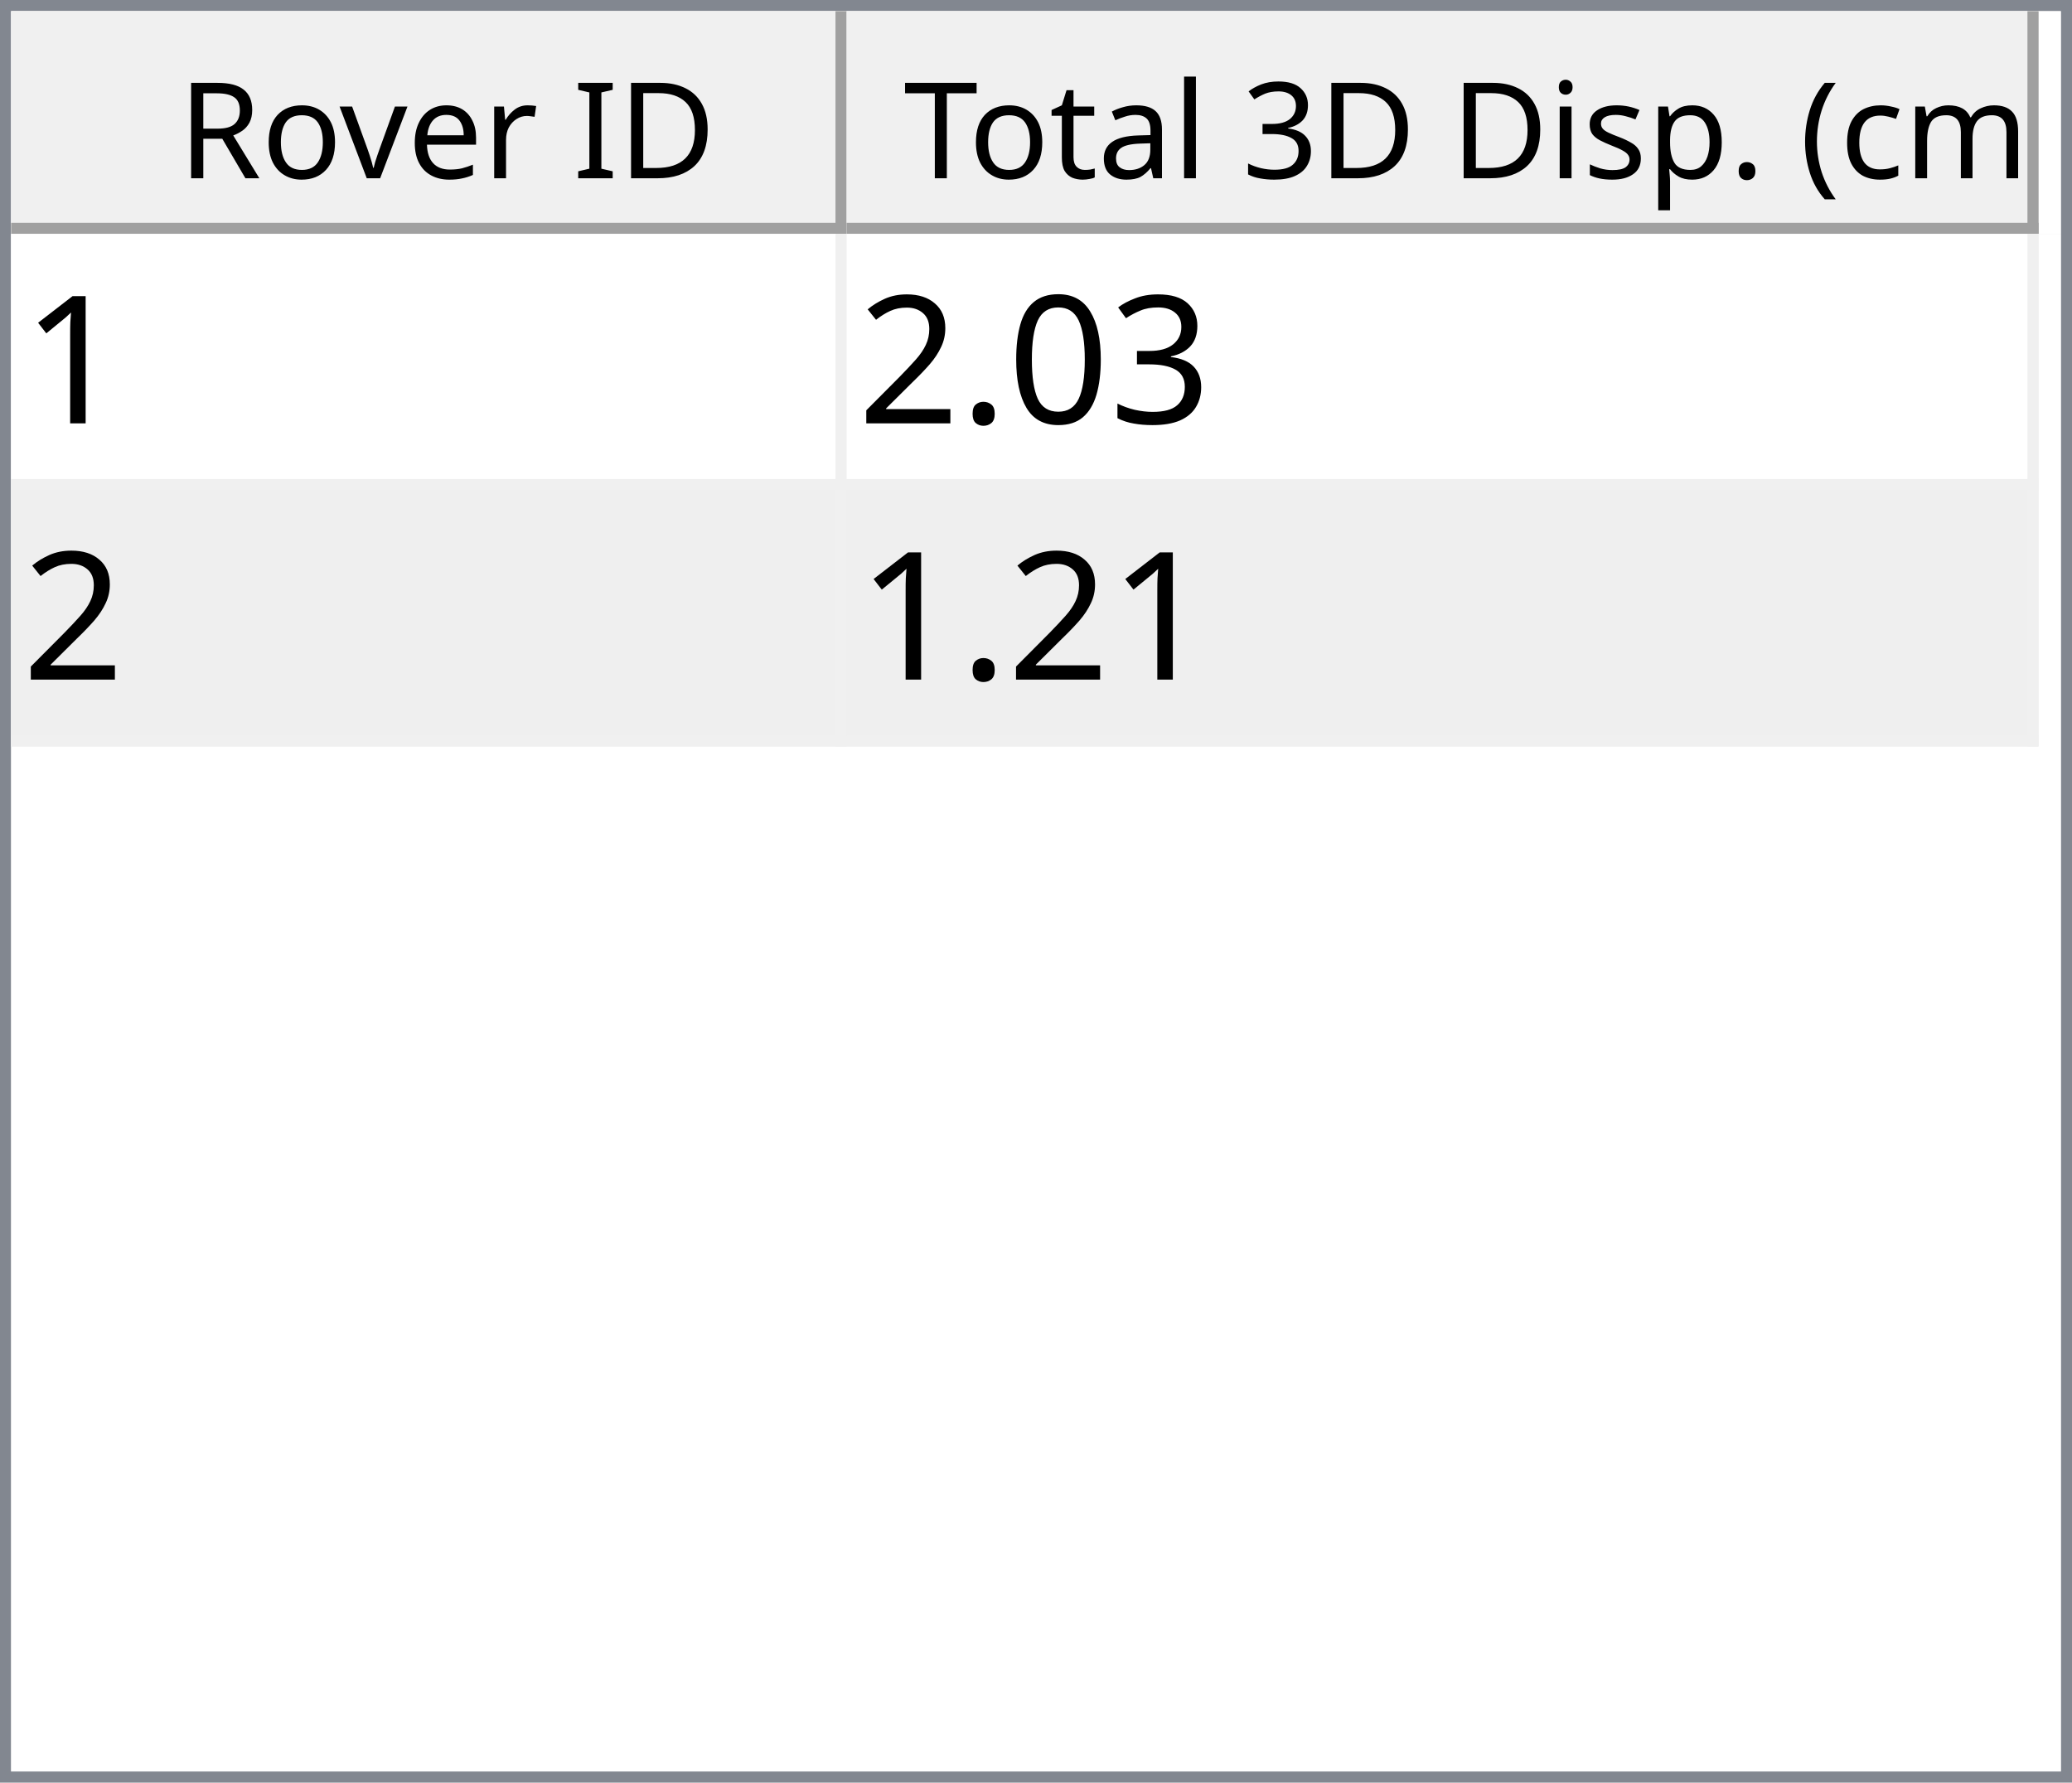
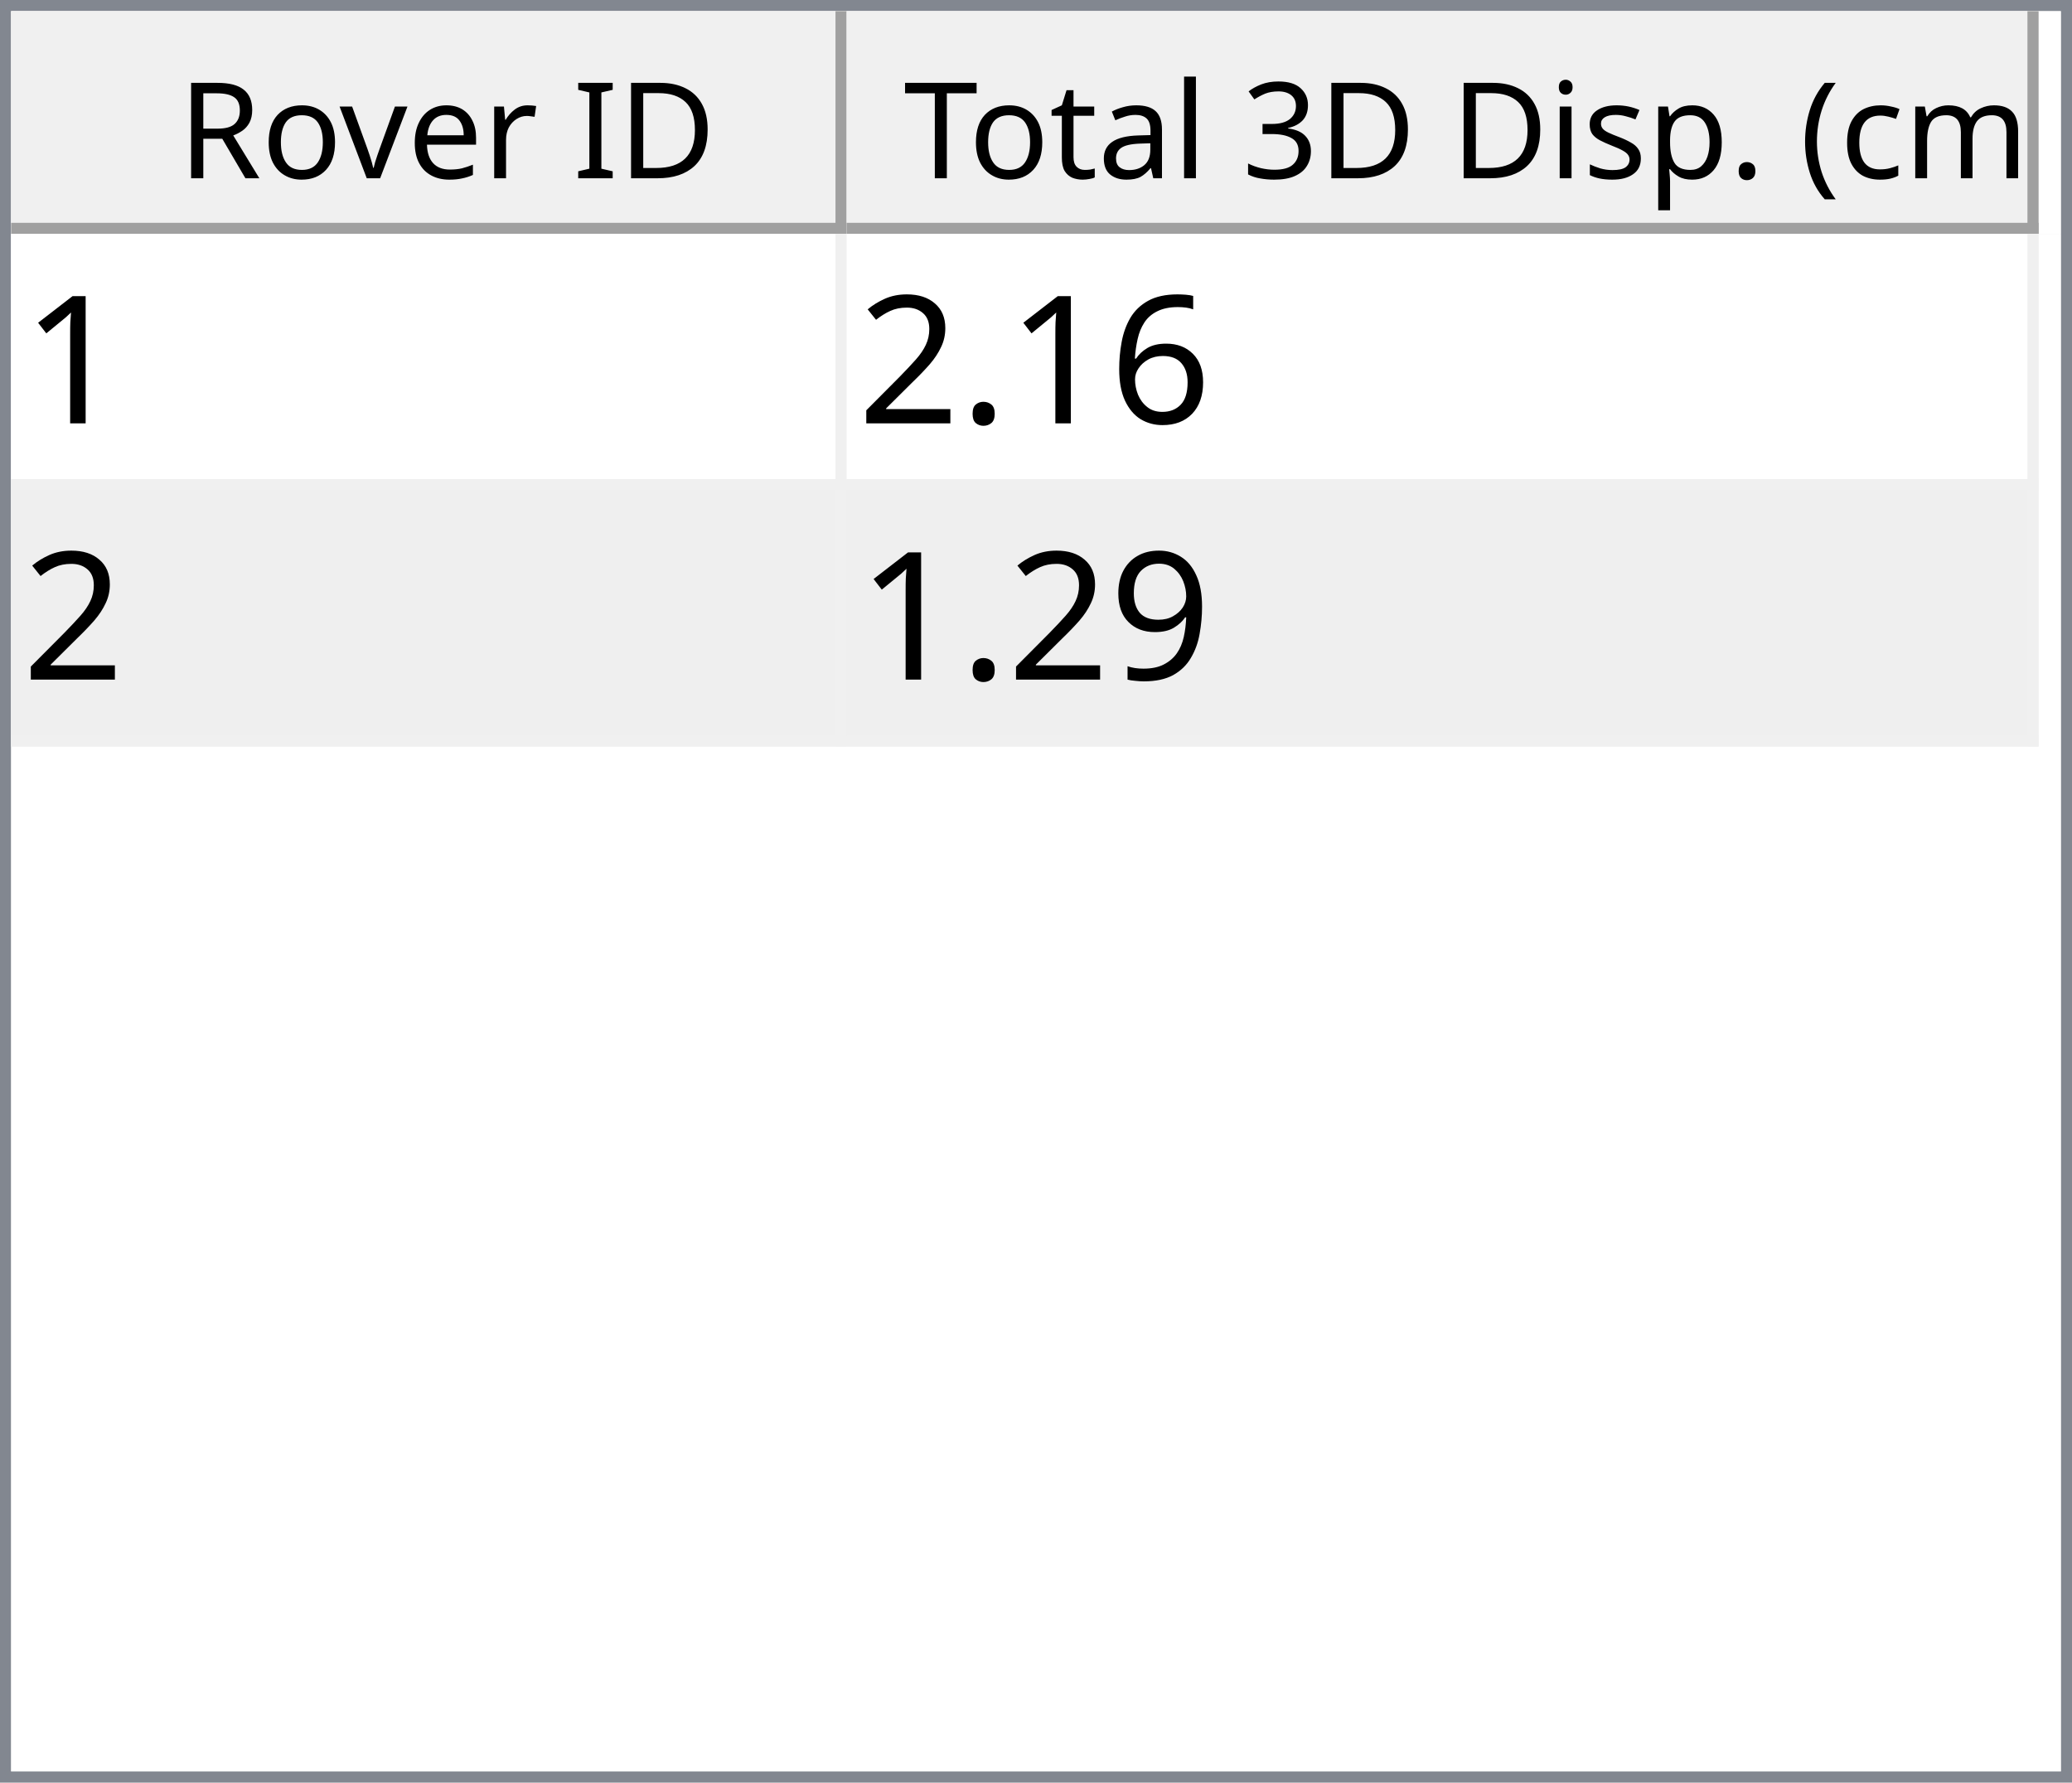
<svg xmlns="http://www.w3.org/2000/svg" style="fill-opacity:1; color-rendering:auto; color-interpolation:auto; text-rendering:auto; stroke:black; stroke-linecap:square; stroke-miterlimit:10; shape-rendering:auto; stroke-opacity:1; fill:black; stroke-dasharray:none; font-weight:normal; stroke-width:1; font-family:'Dialog'; font-style:normal; stroke-linejoin:miter; font-size:12px; stroke-dashoffset:0; image-rendering:auto;" width="186" height="160">
  <defs id="genericDefs" />
  <g>
    <defs id="defs1">
      <clipPath clipPathUnits="userSpaceOnUse" id="clipPath1">
        <path d="M0 0 L186 0 L186 160 L0 160 L0 0 Z" />
      </clipPath>
      <clipPath clipPathUnits="userSpaceOnUse" id="clipPath2">
        <path d="M0 0 L0 160 L186 160 L186 0 Z" />
      </clipPath>
      <clipPath clipPathUnits="userSpaceOnUse" id="clipPath3">
        <path d="M0 0 L0 20 L184 20 L184 0 Z" />
      </clipPath>
      <clipPath clipPathUnits="userSpaceOnUse" id="clipPath4">
        <path d="M0 0 L0 20 L75 20 L75 0 Z" />
      </clipPath>
      <clipPath clipPathUnits="userSpaceOnUse" id="clipPath5">
        <path d="M1 1 L1 19 L74 19 L74 1 Z" />
      </clipPath>
      <clipPath clipPathUnits="userSpaceOnUse" id="clipPath6">
        <path d="M0 0 L0 18 L73 18 L73 0 Z" />
      </clipPath>
      <clipPath clipPathUnits="userSpaceOnUse" id="clipPath7">
        <path d="M-0.5 -0.5 L-0.5 19.5 L74.5 19.5 L74.5 -0.5 Z" />
      </clipPath>
      <clipPath clipPathUnits="userSpaceOnUse" id="clipPath8">
        <path d="M0 0 L0 20 L107 20 L107 0 Z" />
      </clipPath>
      <clipPath clipPathUnits="userSpaceOnUse" id="clipPath9">
        <path d="M1 1 L1 19 L106 19 L106 1 Z" />
      </clipPath>
      <clipPath clipPathUnits="userSpaceOnUse" id="clipPath10">
        <path d="M0 0 L0 18 L105 18 L105 0 Z" />
      </clipPath>
      <clipPath clipPathUnits="userSpaceOnUse" id="clipPath11">
        <path d="M-0.5 -0.5 L-0.5 19.5 L106.5 19.5 L106.5 -0.5 Z" />
      </clipPath>
      <clipPath clipPathUnits="userSpaceOnUse" id="clipPath12">
        <path d="M0 0 L0 138 L184 138 L184 0 Z" />
      </clipPath>
      <clipPath clipPathUnits="userSpaceOnUse" id="clipPath13">
        <path d="M0 0 L0 46 L182 46 L182 0 Z" />
      </clipPath>
      <clipPath clipPathUnits="userSpaceOnUse" id="clipPath14">
        <path d="M-0.5 -0.5 L-0.5 45.5 L181.5 45.5 L181.5 -0.5 Z" />
      </clipPath>
      <clipPath clipPathUnits="userSpaceOnUse" id="clipPath15">
        <path d="M0 0 L0 22 L74 22 L74 0 Z" />
      </clipPath>
      <clipPath clipPathUnits="userSpaceOnUse" id="clipPath16">
        <path d="M0 0 L0 22 L106 22 L106 0 Z" />
      </clipPath>
      <font horiz-adv-x="64.551" id="font1">
        <font-face ascent="107.91" descent="25.098" units-per-em="100" style="font-style:normal; font-family:Segoe UI; font-weight:normal;" />
        <missing-glyph horiz-adv-x="64.551" d="M8.109 0 L8.109 68.266 L56.453 68.266 L56.453 0 L8.109 0 ZM15.328 7.234 L49.219 7.234 L49.219 61.031 L15.328 61.031 L15.328 7.234 Z" />
        <glyph unicode="D" horiz-adv-x="70.117" d="M9.188 0 L9.188 70.016 L28.516 70.016 Q65.531 70.016 65.531 35.891 Q65.531 19.672 55.25 9.836 Q44.969 0 27.734 0 L9.188 0 ZM17.391 62.594 L17.391 7.422 L27.828 7.422 Q41.609 7.422 49.273 14.797 Q56.938 22.172 56.938 35.688 Q56.938 62.594 28.328 62.594 L17.391 62.594 Z" />
        <glyph unicode="I" horiz-adv-x="26.611" d="M17.391 0 L9.188 0 L9.188 70.016 L17.391 70.016 L17.391 0 Z" />
        <glyph unicode=" " horiz-adv-x="27.393" d="" />
        <glyph unicode="r" horiz-adv-x="34.766" d="M34.188 41.891 Q32.078 43.5 28.125 43.5 Q23 43.5 19.555 38.672 Q16.109 33.844 16.109 25.484 L16.109 0 L8.109 0 L8.109 50 L16.109 50 L16.109 39.703 L16.312 39.703 Q18.016 44.969 21.531 47.922 Q25.047 50.875 29.391 50.875 Q32.516 50.875 34.188 50.203 L34.188 41.891 Z" />
        <glyph unicode="e" horiz-adv-x="52.295" d="M48.297 23 L12.984 23 Q13.188 14.656 17.484 10.109 Q21.781 5.562 29.297 5.562 Q37.75 5.562 44.828 11.141 L44.828 3.609 Q38.234 -1.172 27.391 -1.172 Q16.797 -1.172 10.742 5.641 Q4.688 12.453 4.688 24.812 Q4.688 36.469 11.305 43.82 Q17.922 51.172 27.734 51.172 Q37.547 51.172 42.922 44.828 Q48.297 38.484 48.297 27.203 L48.297 23 ZM40.094 29.781 Q40.047 36.719 36.75 40.578 Q33.453 44.438 27.594 44.438 Q21.922 44.438 17.969 40.383 Q14.016 36.328 13.094 29.781 L40.094 29.781 Z" />
        <glyph unicode="v" horiz-adv-x="47.9" d="M47.406 50 L27.484 0 L19.625 0 L0.688 50 L9.469 50 L22.172 13.672 Q23.578 9.672 23.922 6.688 L24.125 6.688 Q24.609 10.453 25.688 13.484 L38.969 50 L47.406 50 Z" />
        <glyph unicode="o" horiz-adv-x="58.594" d="M29 -1.172 Q17.922 -1.172 11.305 5.836 Q4.688 12.844 4.688 24.422 Q4.688 37.016 11.57 44.094 Q18.453 51.172 30.172 51.172 Q41.359 51.172 47.633 44.289 Q53.906 37.406 53.906 25.203 Q53.906 13.234 47.141 6.031 Q40.375 -1.172 29 -1.172 ZM29.594 44.438 Q21.875 44.438 17.383 39.188 Q12.891 33.938 12.891 24.703 Q12.891 15.828 17.43 10.695 Q21.969 5.562 29.594 5.562 Q37.359 5.562 41.531 10.594 Q45.703 15.625 45.703 24.906 Q45.703 34.281 41.531 39.359 Q37.359 44.438 29.594 44.438 Z" />
        <glyph unicode="R" horiz-adv-x="59.814" d="M59.375 0 L49.609 0 L37.891 19.625 Q36.281 22.359 34.766 24.289 Q33.25 26.219 31.664 27.438 Q30.078 28.656 28.25 29.219 Q26.422 29.781 24.125 29.781 L17.391 29.781 L17.391 0 L9.188 0 L9.188 70.016 L30.078 70.016 Q34.672 70.016 38.555 68.867 Q42.438 67.719 45.289 65.375 Q48.141 63.031 49.758 59.547 Q51.375 56.062 51.375 51.375 Q51.375 47.703 50.273 44.656 Q49.172 41.609 47.148 39.211 Q45.125 36.812 42.266 35.133 Q39.406 33.453 35.844 32.516 L35.844 32.328 Q37.594 31.547 38.891 30.547 Q40.188 29.547 41.359 28.18 Q42.531 26.812 43.68 25.078 Q44.828 23.344 46.234 21.047 L59.375 0 ZM17.391 62.594 L17.391 37.203 L28.516 37.203 Q31.594 37.203 34.203 38.133 Q36.812 39.062 38.719 40.797 Q40.625 42.531 41.703 45.047 Q42.781 47.562 42.781 50.688 Q42.781 56.297 39.141 59.445 Q35.5 62.594 28.609 62.594 L17.391 62.594 Z" />
        <glyph unicode=")" horiz-adv-x="30.176" d="M8.297 -15.922 L1.172 -15.922 Q16.406 2.344 16.406 26.812 Q16.406 51.469 1.078 70.016 L8.297 70.016 Q23.531 52.156 23.531 26.703 Q23.531 1.375 8.297 -15.922 Z" />
        <glyph unicode="m" horiz-adv-x="86.133" d="M79.109 0 L71.094 0 L71.094 28.719 Q71.094 37.016 68.531 40.727 Q65.969 44.438 59.906 44.438 Q54.781 44.438 51.195 39.75 Q47.609 35.062 47.609 28.516 L47.609 0 L39.594 0 L39.594 29.688 Q39.594 44.438 28.219 44.438 Q22.953 44.438 19.531 40.016 Q16.109 35.594 16.109 28.516 L16.109 0 L8.109 0 L8.109 50 L16.109 50 L16.109 42.094 L16.312 42.094 Q21.625 51.172 31.844 51.172 Q36.969 51.172 40.773 48.312 Q44.578 45.453 46 40.828 Q51.562 51.172 62.594 51.172 Q79.109 51.172 79.109 30.812 L79.109 0 Z" />
        <glyph unicode="c" horiz-adv-x="46.191" d="M42.188 2.297 Q36.422 -1.172 28.516 -1.172 Q17.828 -1.172 11.258 5.789 Q4.688 12.75 4.688 23.828 Q4.688 36.188 11.766 43.68 Q18.844 51.172 30.672 51.172 Q37.25 51.172 42.281 48.734 L42.281 40.531 Q36.719 44.438 30.375 44.438 Q22.703 44.438 17.797 38.945 Q12.891 33.453 12.891 24.516 Q12.891 15.719 17.508 10.641 Q22.125 5.562 29.891 5.562 Q36.422 5.562 42.188 9.906 L42.188 2.297 Z" />
        <glyph unicode="(" horiz-adv-x="30.176" d="M29.109 -15.922 L21.969 -15.922 Q6.844 1.375 6.844 26.703 Q6.844 52.156 21.969 70.016 L29.203 70.016 Q13.875 51.469 13.875 26.812 Q13.875 2.344 29.109 -15.922 Z" />
        <glyph unicode="." horiz-adv-x="21.68" d="M10.891 -1.078 Q8.641 -1.078 7.055 0.539 Q5.469 2.156 5.469 4.391 Q5.469 6.641 7.055 8.273 Q8.641 9.906 10.891 9.906 Q13.188 9.906 14.797 8.273 Q16.406 6.641 16.406 4.391 Q16.406 2.156 14.797 0.539 Q13.188 -1.078 10.891 -1.078 Z" />
        <glyph unicode="p" horiz-adv-x="58.789" d="M16.312 7.234 L16.109 7.234 L16.109 -23 L8.109 -23 L8.109 50 L16.109 50 L16.109 41.219 L16.312 41.219 Q22.219 51.172 33.594 51.172 Q43.266 51.172 48.688 44.461 Q54.109 37.75 54.109 26.469 Q54.109 13.922 48 6.375 Q41.891 -1.172 31.297 -1.172 Q21.578 -1.172 16.312 7.234 ZM16.109 27.391 L16.109 20.406 Q16.109 14.203 20.141 9.883 Q24.172 5.562 30.375 5.562 Q37.641 5.562 41.773 11.133 Q45.906 16.703 45.906 26.609 Q45.906 34.969 42.047 39.703 Q38.188 44.438 31.594 44.438 Q24.609 44.438 20.359 39.578 Q16.109 34.719 16.109 27.391 Z" />
        <glyph unicode="s" horiz-adv-x="42.432" d="M5.078 1.812 L5.078 10.406 Q11.625 5.562 19.484 5.562 Q30.031 5.562 30.031 12.594 Q30.031 14.594 29.125 15.992 Q28.219 17.391 26.68 18.461 Q25.141 19.531 23.07 20.383 Q21 21.234 18.609 22.172 Q15.281 23.484 12.766 24.828 Q10.25 26.172 8.57 27.859 Q6.891 29.547 6.031 31.695 Q5.172 33.844 5.172 36.719 Q5.172 40.234 6.789 42.945 Q8.406 45.656 11.086 47.484 Q13.766 49.312 17.211 50.242 Q20.656 51.172 24.312 51.172 Q30.812 51.172 35.938 48.922 L35.938 40.828 Q30.422 44.438 23.25 44.438 Q21 44.438 19.195 43.922 Q17.391 43.406 16.094 42.477 Q14.797 41.547 14.086 40.258 Q13.375 38.969 13.375 37.406 Q13.375 35.453 14.086 34.133 Q14.797 32.812 16.164 31.789 Q17.531 30.766 19.484 29.938 Q21.438 29.109 23.922 28.125 Q27.25 26.859 29.883 25.516 Q32.516 24.172 34.375 22.484 Q36.234 20.797 37.234 18.602 Q38.234 16.406 38.234 13.375 Q38.234 9.672 36.602 6.938 Q34.969 4.203 32.234 2.398 Q29.5 0.594 25.93 -0.289 Q22.359 -1.172 18.453 -1.172 Q10.75 -1.172 5.078 1.812 Z" />
        <glyph unicode="i" horiz-adv-x="24.219" d="M12.203 62.703 Q10.062 62.703 8.547 64.164 Q7.031 65.625 7.031 67.875 Q7.031 70.125 8.547 71.609 Q10.062 73.094 12.203 73.094 Q14.406 73.094 15.945 71.609 Q17.484 70.125 17.484 67.875 Q17.484 65.719 15.945 64.211 Q14.406 62.703 12.203 62.703 ZM16.109 0 L8.109 0 L8.109 50 L16.109 50 L16.109 0 Z" />
        <glyph unicode="3" horiz-adv-x="53.906" d="M46.531 19.828 Q46.531 15.094 44.75 11.211 Q42.969 7.328 39.719 4.57 Q36.469 1.812 31.93 0.297 Q27.391 -1.219 21.922 -1.219 Q11.922 -1.219 6 2.594 L6 11.188 Q13.094 5.609 22.219 5.609 Q25.875 5.609 28.828 6.539 Q31.781 7.469 33.906 9.227 Q36.031 10.984 37.18 13.477 Q38.328 15.969 38.328 19.094 Q38.328 32.812 18.797 32.812 L12.984 32.812 L12.984 39.594 L18.5 39.594 Q35.797 39.594 35.797 52.484 Q35.797 64.406 22.609 64.406 Q15.188 64.406 8.688 59.422 L8.688 67.188 Q15.375 71.188 24.609 71.188 Q29 71.188 32.57 69.969 Q36.141 68.75 38.68 66.555 Q41.219 64.359 42.609 61.281 Q44 58.203 44 54.5 Q44 40.672 30.031 36.719 L30.031 36.531 Q33.594 36.141 36.625 34.797 Q39.656 33.453 41.852 31.305 Q44.047 29.156 45.289 26.25 Q46.531 23.344 46.531 19.828 Z" />
        <glyph unicode="l" horiz-adv-x="24.219" d="M16.109 0 L8.109 0 L8.109 74.031 L16.109 74.031 L16.109 0 Z" />
        <glyph unicode="a" horiz-adv-x="50.879" d="M43.891 0 L35.891 0 L35.891 7.812 L35.688 7.812 Q30.469 -1.172 20.312 -1.172 Q12.844 -1.172 8.617 2.781 Q4.391 6.734 4.391 13.281 Q4.391 27.297 20.906 29.594 L35.891 31.688 Q35.891 44.438 25.594 44.438 Q16.547 44.438 9.281 38.281 L9.281 46.484 Q16.656 51.172 26.266 51.172 Q43.891 51.172 43.891 32.516 L43.891 0 ZM35.891 25.297 L23.828 23.641 Q18.266 22.859 15.43 20.875 Q12.594 18.891 12.594 13.875 Q12.594 10.203 15.211 7.883 Q17.828 5.562 22.172 5.562 Q28.125 5.562 32.008 9.742 Q35.891 13.922 35.891 20.312 L35.891 25.297 Z" />
        <glyph unicode="t" horiz-adv-x="33.887" d="M31.297 0.484 Q28.469 -1.078 23.828 -1.078 Q10.688 -1.078 10.688 13.578 L10.688 43.172 L2.094 43.172 L2.094 50 L10.688 50 L10.688 62.203 L18.703 64.797 L18.703 50 L31.297 50 L31.297 43.172 L18.703 43.172 L18.703 14.984 Q18.703 9.969 20.414 7.82 Q22.125 5.672 26.078 5.672 Q29.109 5.672 31.297 7.328 L31.297 0.484 Z" />
        <glyph unicode="T" horiz-adv-x="52.393" d="M50.594 62.594 L30.375 62.594 L30.375 0 L22.172 0 L22.172 62.594 L2 62.594 L2 70.016 L50.594 70.016 L50.594 62.594 Z" />
      </font>
      <font horiz-adv-x="75.0" id="font2">
        <font-face ascent="100.537" descent="21.973" units-per-em="100" style="font-style:normal; font-family:sans-serif; font-weight:normal;" />
        <missing-glyph horiz-adv-x="75.0" d="M12.5 0 L12.5 62.5 L62.5 62.5 L62.5 0 L12.5 0 ZM14.062 1.562 L60.938 1.562 L60.938 60.938 L14.062 60.938 L14.062 1.562 Z" />
        <glyph unicode="1" horiz-adv-x="55.615" d="M37.25 0 L28.469 0 L28.469 56 Q25.297 52.984 20.141 49.953 Q14.984 46.922 10.891 45.406 L10.891 53.906 Q18.266 57.375 23.781 62.305 Q29.297 67.234 31.594 71.875 L37.25 71.875 L37.25 0 Z" />
-         <glyph unicode="3" horiz-adv-x="55.615" d="M4.203 18.891 L12.984 20.062 Q14.5 12.594 18.141 9.297 Q21.781 6 27 6 Q33.203 6 37.477 10.297 Q41.75 14.594 41.75 20.953 Q41.75 27 37.797 30.93 Q33.844 34.859 27.734 34.859 Q25.25 34.859 21.531 33.891 L22.516 41.609 Q23.391 41.5 23.922 41.5 Q29.547 41.5 34.039 44.43 Q38.531 47.359 38.531 53.469 Q38.531 58.297 35.258 61.477 Q31.984 64.656 26.812 64.656 Q21.688 64.656 18.266 61.43 Q14.844 58.203 13.875 51.766 L5.078 53.328 Q6.688 62.156 12.398 67.016 Q18.109 71.875 26.609 71.875 Q32.469 71.875 37.398 69.359 Q42.328 66.844 44.945 62.5 Q47.562 58.156 47.562 53.266 Q47.562 48.641 45.07 44.828 Q42.578 41.016 37.703 38.766 Q44.047 37.312 47.562 32.695 Q51.078 28.078 51.078 21.141 Q51.078 11.766 44.242 5.25 Q37.406 -1.266 26.953 -1.266 Q17.531 -1.266 11.305 4.352 Q5.078 9.969 4.203 18.891 Z" />
-         <glyph unicode="0" horiz-adv-x="55.615" d="M4.156 35.297 Q4.156 48 6.766 55.742 Q9.375 63.484 14.523 67.68 Q19.672 71.875 27.484 71.875 Q33.25 71.875 37.594 69.555 Q41.938 67.234 44.773 62.867 Q47.609 58.5 49.219 52.227 Q50.828 45.953 50.828 35.297 Q50.828 22.703 48.242 14.969 Q45.656 7.234 40.508 3.008 Q35.359 -1.219 27.484 -1.219 Q17.141 -1.219 11.234 6.203 Q4.156 15.141 4.156 35.297 ZM13.188 35.297 Q13.188 17.672 17.312 11.836 Q21.438 6 27.484 6 Q33.547 6 37.672 11.859 Q41.797 17.719 41.797 35.297 Q41.797 52.984 37.672 58.789 Q33.547 64.594 27.391 64.594 Q21.344 64.594 17.719 59.469 Q13.188 52.938 13.188 35.297 Z" />
+         <glyph unicode="6" horiz-adv-x="55.615" d="M49.75 54.047 L41.016 53.375 Q39.844 58.547 37.703 60.891 Q34.125 64.656 28.906 64.656 Q24.703 64.656 21.531 62.312 Q17.391 59.281 14.992 53.469 Q12.594 47.656 12.5 36.922 Q15.672 41.75 20.266 44.094 Q24.859 46.438 29.891 46.438 Q38.672 46.438 44.852 39.969 Q51.031 33.5 51.031 23.25 Q51.031 16.5 48.125 10.719 Q45.219 4.938 40.141 1.859 Q35.062 -1.219 28.609 -1.219 Q17.625 -1.219 10.695 6.859 Q3.766 14.938 3.766 33.5 Q3.766 54.25 11.422 63.672 Q18.109 71.875 29.438 71.875 Q37.891 71.875 43.289 67.141 Q48.688 62.406 49.75 54.047 ZM13.875 23.188 Q13.875 18.656 15.797 14.508 Q17.719 10.359 21.188 8.18 Q24.656 6 28.469 6 Q34.031 6 38.039 10.492 Q42.047 14.984 42.047 22.703 Q42.047 30.125 38.086 34.398 Q34.125 38.672 28.125 38.672 Q22.172 38.672 18.023 34.398 Q13.875 30.125 13.875 23.188 Z" />
        <glyph unicode="." horiz-adv-x="27.783" d="M9.078 0 L9.078 10.016 L19.094 10.016 L19.094 0 L9.078 0 Z" />
        <glyph unicode="2" horiz-adv-x="55.615" d="M50.344 8.453 L50.344 0 L3.031 0 Q2.938 3.172 4.047 6.109 Q5.859 10.938 9.836 15.625 Q13.812 20.312 21.344 26.469 Q33.016 36.031 37.117 41.625 Q41.219 47.219 41.219 52.203 Q41.219 57.422 37.477 61.008 Q33.734 64.594 27.734 64.594 Q21.391 64.594 17.578 60.789 Q13.766 56.984 13.719 50.25 L4.688 51.172 Q5.609 61.281 11.664 66.578 Q17.719 71.875 27.938 71.875 Q38.234 71.875 44.242 66.164 Q50.25 60.453 50.25 52 Q50.25 47.703 48.492 43.555 Q46.734 39.406 42.656 34.812 Q38.578 30.219 29.109 22.219 Q21.188 15.578 18.945 13.211 Q16.703 10.844 15.234 8.453 L50.344 8.453 Z" />
+         <glyph unicode="9" horiz-adv-x="55.615" d="M5.469 16.547 L13.922 17.328 Q14.984 11.375 18.016 8.688 Q21.047 6 25.781 6 Q29.828 6 32.883 7.859 Q35.938 9.719 37.891 12.82 Q39.844 15.922 41.164 21.195 Q42.484 26.469 42.484 31.938 Q42.484 32.516 42.438 33.688 Q39.797 29.5 35.234 26.883 Q30.672 24.266 25.344 24.266 Q16.453 24.266 10.305 30.711 Q4.156 37.156 4.156 47.703 Q4.156 58.594 10.578 65.234 Q17 71.875 26.656 71.875 Q33.641 71.875 39.43 68.117 Q45.219 64.359 48.219 57.398 Q51.219 50.438 51.219 37.25 Q51.219 23.531 48.242 15.406 Q45.266 7.281 39.383 3.031 Q33.5 -1.219 25.594 -1.219 Q17.188 -1.219 11.867 3.445 Q6.547 8.109 5.469 16.547 ZM41.453 48.141 Q41.453 55.719 37.43 60.156 Q33.406 64.594 27.734 64.594 Q21.875 64.594 17.531 59.812 Q13.188 55.031 13.188 47.406 Q13.188 40.578 17.312 36.305 Q21.438 32.031 27.484 32.031 Q33.594 32.031 37.523 36.305 Q41.453 40.578 41.453 48.141 Z" />
      </font>
    </defs>
    <g style="fill:white; stroke:white;">
      <rect x="0" y="0" width="186" style="clip-path:url(#clipPath1); stroke:none;" height="160" />
    </g>
    <g style="fill:white; text-rendering:optimizeSpeed; color-rendering:optimizeSpeed; image-rendering:optimizeSpeed; shape-rendering:crispEdges; stroke:white; color-interpolation:sRGB;">
      <rect x="0" width="186" height="160" y="0" style="stroke:none;" />
      <path style="stroke:none;" d="M0 160 L186 160 L186 0 L0 0 Z" />
    </g>
    <g style="fill:rgb(240,240,240); font-family:'Segoe UI'; stroke:rgb(240,240,240);">
      <rect x="0" y="0" width="186" style="clip-path:url(#clipPath2); stroke:none;" height="160" />
    </g>
    <g style="fill:rgb(130,135,144); font-family:'Segoe UI'; stroke:rgb(130,135,144);">
      <path d="M0 0 L186 0 L186 160 L0 160 L0 0 ZM1 1 L185 1 L185 159 L1 159 L1 1 Z" style="fill-rule:evenodd; clip-path:url(#clipPath2); stroke:none;" />
    </g>
    <g style="fill:white; font-family:'Segoe UI'; stroke:white;" transform="translate(1,1)">
      <rect x="0" y="0" width="184" style="clip-path:url(#clipPath3); stroke:none;" height="20" />
    </g>
    <g style="fill:rgb(240,240,240); font-family:'Segoe UI'; stroke:rgb(240,240,240);" transform="translate(1,1)">
      <rect x="0" y="0" width="75" style="clip-path:url(#clipPath4); stroke:none;" height="20" />
    </g>
    <g style="font-family:'Segoe UI';" transform="translate(2,2)">
      <text x="14" xml:space="preserve" y="14" style="clip-path:url(#clipPath6); stroke:none;">Rover ID</text>
    </g>
    <g style="fill:rgb(160,160,160); font-family:'Segoe UI'; stroke:rgb(160,160,160); stroke-linejoin:bevel;" transform="translate(1.5,1.5)">
      <line x1="74" x2="74" y1="0" style="fill:none; clip-path:url(#clipPath7);" y2="19" />
    </g>
    <g style="fill:rgb(160,160,160); font-family:'Segoe UI'; stroke:rgb(160,160,160); stroke-linejoin:bevel;" transform="matrix(1,0,0,1,1,1) translate(0.5,0.5)">
      <line x1="0" x2="74" y1="19" style="fill:none; clip-path:url(#clipPath7);" y2="19" />
    </g>
    <g style="fill:rgb(240,240,240); font-family:'Segoe UI'; stroke:rgb(240,240,240);" transform="translate(76,1)">
      <rect x="0" y="0" width="107" style="clip-path:url(#clipPath8); stroke:none;" height="20" />
    </g>
    <g style="font-family:'Segoe UI';" transform="translate(77,2)">
      <text x="1" xml:space="preserve" y="14" style="clip-path:url(#clipPath10); stroke:none;"> Total 3D Disp. (cm)</text>
    </g>
    <g style="fill:rgb(160,160,160); font-family:'Segoe UI'; stroke:rgb(160,160,160); stroke-linejoin:bevel;" transform="translate(76.5,1.5)">
      <line x1="106" x2="106" y1="0" style="fill:none; clip-path:url(#clipPath11);" y2="19" />
    </g>
    <g style="fill:rgb(160,160,160); font-family:'Segoe UI'; stroke:rgb(160,160,160); stroke-linejoin:bevel;" transform="matrix(1,0,0,1,76,1) translate(0.5,0.5)">
      <line x1="0" x2="106" y1="19" style="fill:none; clip-path:url(#clipPath11);" y2="19" />
    </g>
    <g style="fill:white; font-family:'Segoe UI'; stroke:white;" transform="translate(1,21)">
      <rect x="0" y="0" width="184" style="clip-path:url(#clipPath12); stroke:none;" height="138" />
    </g>
    <g style="fill:rgb(240,240,240); font-size:16px; font-family:sans-serif; stroke:rgb(240,240,240);" transform="translate(1,21)">
      <rect x="0" y="0" width="182" style="clip-path:url(#clipPath13); stroke:none;" height="46" />
      <line transform="translate(0.5,0.5)" x1="0" x2="181" y1="22" style="clip-path:url(#clipPath14); fill:none; stroke-linejoin:bevel;" y2="22" />
    </g>
    <g transform="matrix(1,0,0,1,1,21) translate(0.5,0.5)" style="fill:rgb(240,240,240); font-size:16px; font-family:sans-serif; stroke:rgb(240,240,240); stroke-linejoin:bevel;">
      <line x1="0" x2="181" y1="45" style="fill:none; clip-path:url(#clipPath14);" y2="45" />
    </g>
    <g transform="matrix(1,0,0,1,1,21) translate(0.5,0.5)" style="fill:rgb(240,240,240); font-size:16px; font-family:sans-serif; stroke:rgb(240,240,240); stroke-linejoin:bevel;">
      <line x1="74" x2="74" y1="0" style="fill:none; clip-path:url(#clipPath14);" y2="45" />
    </g>
    <g transform="matrix(1,0,0,1,1,21) translate(0.5,0.5)" style="fill:rgb(240,240,240); font-size:16px; font-family:sans-serif; stroke:rgb(240,240,240); stroke-linejoin:bevel;">
      <line x1="181" x2="181" y1="0" style="fill:none; clip-path:url(#clipPath14);" y2="45" />
    </g>
    <g style="fill:white; font-size:16px; font-family:sans-serif; stroke:white;" transform="matrix(1,0,0,1,1,21)">
      <rect x="0" y="0" width="74" style="clip-path:url(#clipPath15); stroke:none;" height="22" />
      <text x="1" y="17" style="fill:black; clip-path:url(#clipPath15); stroke:none;" xml:space="preserve">1</text>
    </g>
    <g style="fill:white; font-size:16px; font-family:sans-serif; stroke:white;" transform="matrix(1,0,0,1,1,21) translate(75,0)">
      <rect x="0" y="0" width="106" style="clip-path:url(#clipPath16); stroke:none;" height="22" />
-       <text x="1" y="17" style="fill:black; clip-path:url(#clipPath16); stroke:none;" xml:space="preserve">2.03</text>
+       <text x="1" y="17" style="fill:black; clip-path:url(#clipPath16); stroke:none;" xml:space="preserve">2.16</text>
    </g>
    <g style="fill:rgb(239,239,239); font-size:16px; font-family:sans-serif; stroke:rgb(239,239,239);" transform="matrix(1,0,0,1,1,21) translate(0,23)">
      <rect x="0" y="0" width="74" style="clip-path:url(#clipPath15); stroke:none;" height="22" />
      <text x="1" y="17" style="fill:black; clip-path:url(#clipPath15); stroke:none;" xml:space="preserve">2</text>
    </g>
    <g style="fill:rgb(239,239,239); font-size:16px; font-family:sans-serif; stroke:rgb(239,239,239);" transform="matrix(1,0,0,1,1,21) translate(75,23)">
      <rect x="0" y="0" width="106" style="clip-path:url(#clipPath16); stroke:none;" height="22" />
-       <text x="1" y="17" style="fill:black; clip-path:url(#clipPath16); stroke:none;" xml:space="preserve">1.21</text>
+       <text x="1" y="17" style="fill:black; clip-path:url(#clipPath16); stroke:none;" xml:space="preserve">1.29</text>
    </g>
  </g>
</svg>
